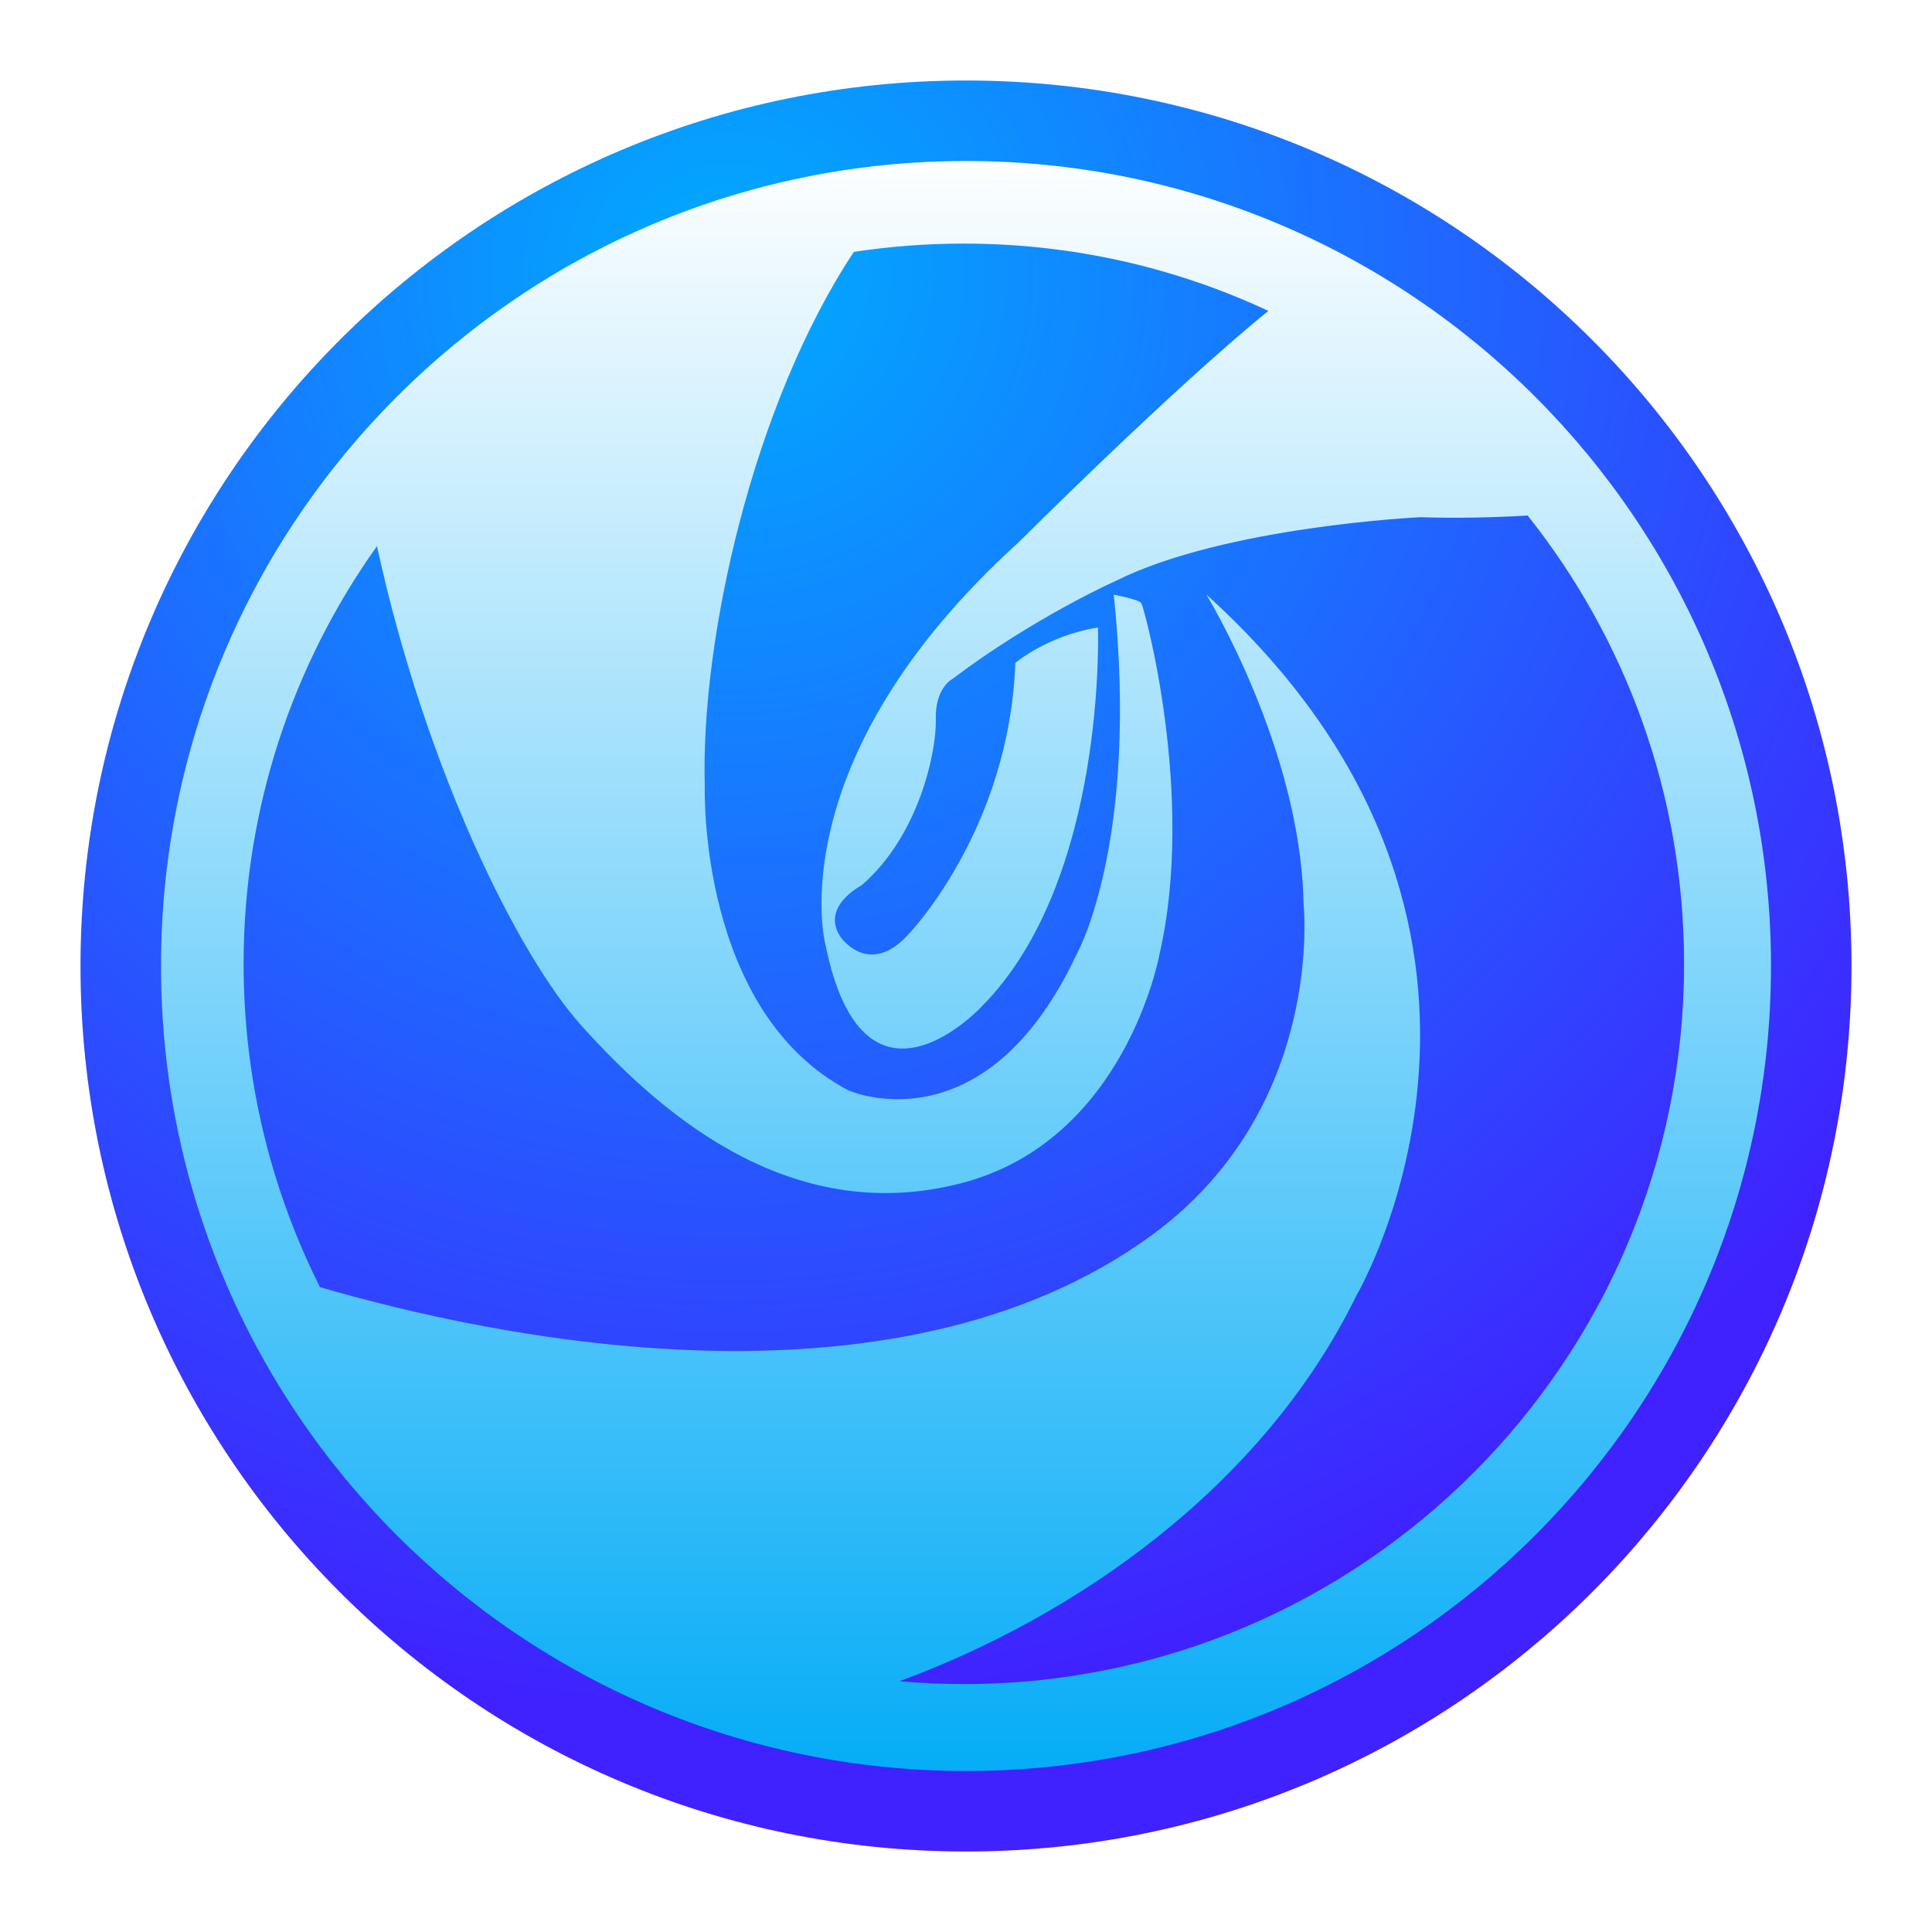
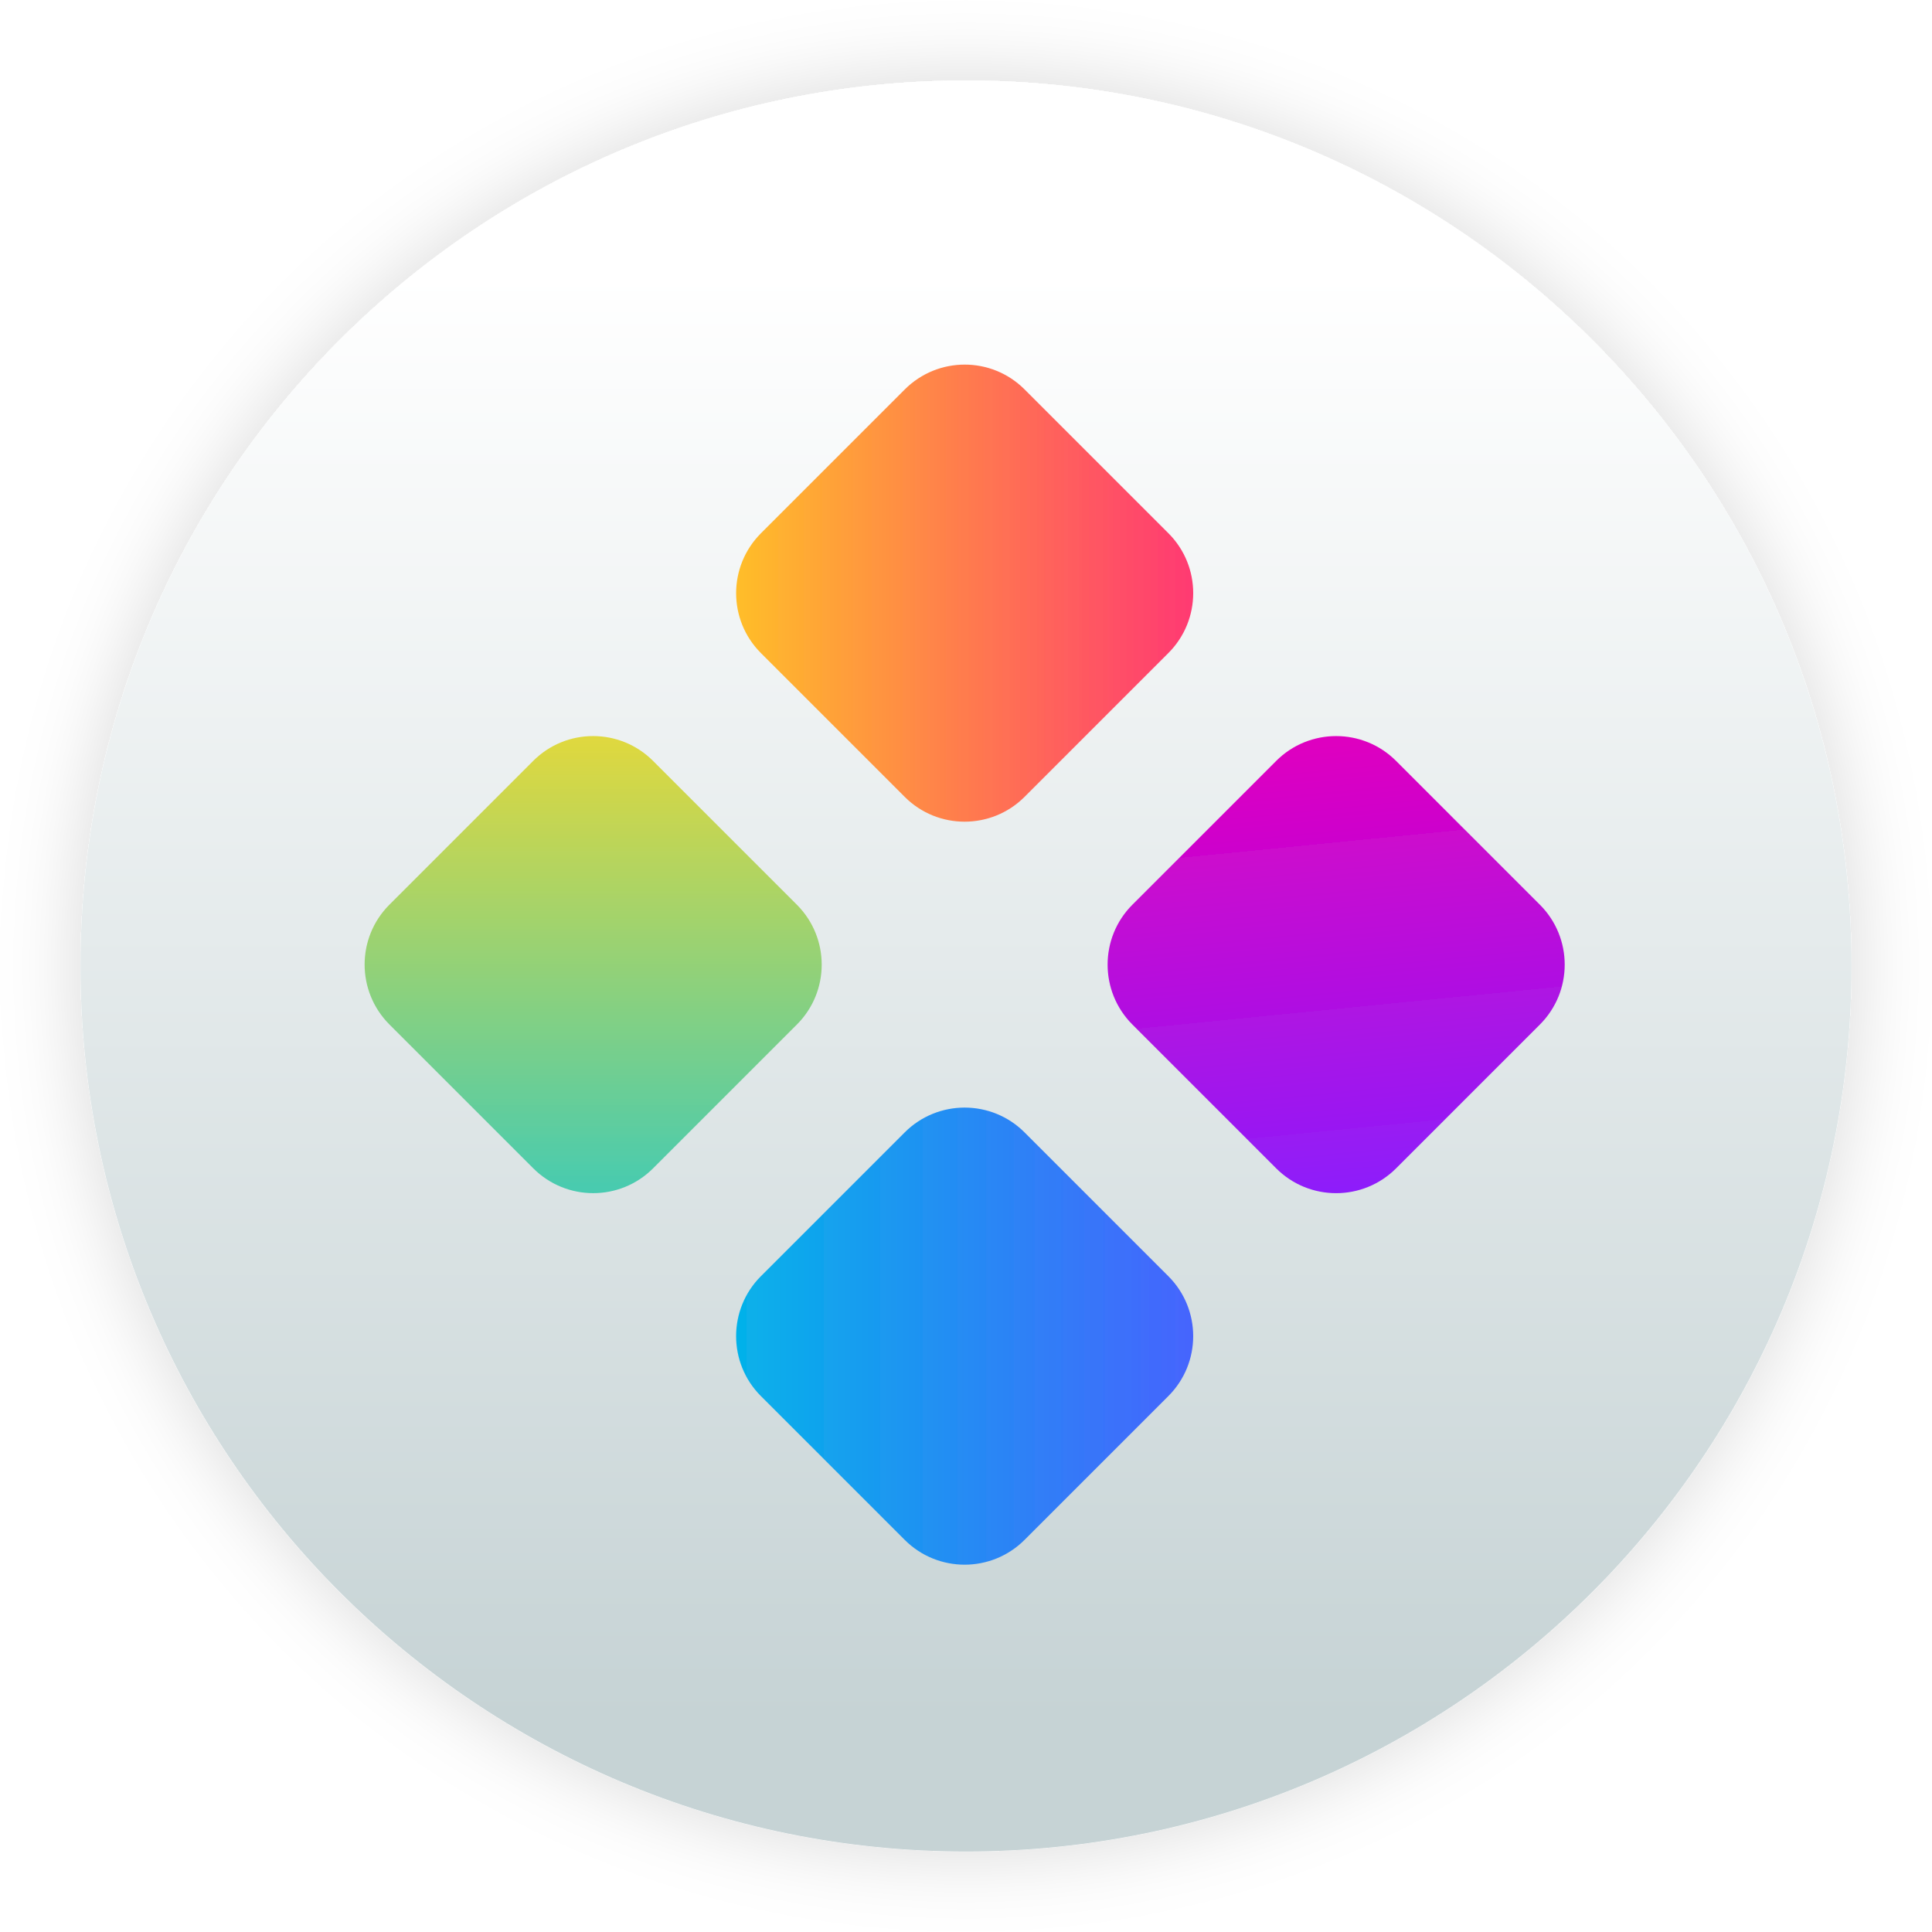
<svg xmlns="http://www.w3.org/2000/svg" width="24" height="24" viewBox="0 0 24 24">
  <defs>
-     <radialGradient id="dde-launcher-a" cx="36.374%" cy="10.403%" r="83.143%" fx="36.374%" fy="10.403%">
-       <stop offset="0%" stop-color="#00ABFF" />
-       <stop offset="100%" stop-color="#4021FF" />
-     </radialGradient>
-     <linearGradient id="dde-launcher-b" x1="49.999%" x2="49.999%" y1="0%" y2="100%">
+     <filter id="deepin-launcher24-a" width="122.7%" height="122.7%" x="-11.4%" y="-11.4%" filterUnits="objectBoundingBox">
+       <feOffset in="SourceAlpha" result="shadowOffsetOuter1" />
+       <feGaussianBlur in="shadowOffsetOuter1" result="shadowBlurOuter1" stdDeviation=".5" />
+       <feComposite in="shadowBlurOuter1" in2="SourceAlpha" operator="out" result="shadowBlurOuter1" />
+       <feColorMatrix in="shadowBlurOuter1" result="shadowMatrixOuter1" values="0 0 0 0 0   0 0 0 0 0   0 0 0 0 0  0 0 0 0.15 0" />
+       <feMerge>
+         <feMergeNode in="shadowMatrixOuter1" />
+         <feMergeNode in="SourceGraphic" />
+       </feMerge>
+     </filter>
+     <linearGradient id="deepin-launcher24-b" x1="36.374%" x2="36.374%" y1="10.403%" y2="93.072%">
      <stop offset="0%" stop-color="#FFF" />
-       <stop offset="100%" stop-color="#04ACF7" />
+       <stop offset="100%" stop-color="#C6D3D5" />
+     </linearGradient>
+     <linearGradient id="deepin-launcher24-c" x1="100%" x2="0%" y1="0%" y2="100%">
+       <stop offset="0%" stop-color="#ECD935" />
+       <stop offset="100%" stop-color="#3BCAB9" />
+     </linearGradient>
+     <linearGradient id="deepin-launcher24-d" x1="0%" x2="100%" y1="0%" y2="100%">
+       <stop offset="0%" stop-color="#00B8E8" />
+       <stop offset="100%" stop-color="#4B5EFF" />
+     </linearGradient>
+     <linearGradient id="deepin-launcher24-e" x1="0%" x2="100%" y1="0%" y2="100%">
+       <stop offset="0%" stop-color="#FFC823" />
+       <stop offset="100%" stop-color="#FF2F78" />
+     </linearGradient>
+     <linearGradient id="deepin-launcher24-f" x1="81.903%" x2="0%" y1="0%" y2="100%">
+       <stop offset="0%" stop-color="#DE00C0" />
+       <stop offset="100%" stop-color="#8720FF" />
    </linearGradient>
  </defs>
-   <g fill="none" fill-rule="evenodd">
-     <path fill="url(#dde-launcher-a)" d="M1,12 C1,5.925 5.925,1 12,1 C18.075,1 23,5.925 23,12 C23,18.075 18.075,23 12,23 C5.925,23 1,18.075 1,12 Z" />
-     <path fill="url(#dde-launcher-b)" fill-rule="nonzero" d="M15.756,3.862 C14.607,3.325 13.325,3.026 11.973,3.026 C11.508,3.026 11.052,3.061 10.607,3.129 C9.35,5.024 8.701,7.954 8.755,9.771 C8.755,9.771 8.667,12.557 10.539,13.545 C10.539,13.545 12.222,14.297 13.369,11.865 C13.369,11.865 14.157,10.491 13.836,7.388 C13.836,7.388 14.143,7.443 14.178,7.493 C14.212,7.542 14.856,9.882 14.404,11.853 C14.404,11.853 13.988,14.168 11.942,14.698 C9.897,15.227 8.303,13.946 7.221,12.739 C6.439,11.867 5.289,9.567 4.683,6.784 C3.64,8.248 3.026,10.039 3.026,11.973 C3.026,13.417 3.368,14.781 3.975,15.989 C6.031,16.589 11.086,17.704 14.314,15.339 C16.471,13.757 16.193,11.225 16.193,11.225 C16.158,9.298 14.985,7.385 14.985,7.385 C19.545,11.51 16.85,16.094 16.85,16.094 C15.671,18.501 13.324,20.094 11.173,20.885 C11.437,20.908 11.703,20.92 11.973,20.92 C16.915,20.92 20.92,16.915 20.92,11.973 C20.92,9.868 20.193,7.933 18.977,6.404 C18.571,6.428 18.116,6.44 17.645,6.425 C17.645,6.425 15.219,6.538 13.858,7.217 C13.858,7.217 12.844,7.669 11.829,8.436 C11.829,8.436 11.614,8.544 11.625,8.939 C11.634,9.333 11.418,10.384 10.7,11 C10.7,11 10.187,11.263 10.443,11.641 C10.443,11.641 10.789,12.144 11.277,11.616 C11.277,11.616 12.536,10.321 12.613,8.235 C12.613,8.235 13.011,7.895 13.639,7.795 C13.639,7.795 13.755,10.924 12.202,12.496 C12.202,12.496 10.725,14.104 10.25,11.716 C10.25,11.716 9.672,9.441 12.651,6.739 C12.651,6.739 14.567,4.826 15.756,3.862 Z M12,22 C6.477,22 2,17.523 2,12 C2,6.477 6.477,2 12,2 C17.523,2 22,6.477 22,12 C22,17.523 17.523,22 12,22 Z" />
+   <g fill="none" fill-rule="evenodd" filter="url(#deepin-launcher24-a)" transform="translate(1 1)">
+     <path fill="url(#deepin-launcher24-b)" d="M0,11 C0,4.925 4.925,0 11,0 C17.075,0 22,4.925 22,11 C22,17.075 17.075,22 11,22 C4.925,22 0,17.075 0,11 Z" />
+     <g transform="translate(3 3)">
+       <path fill="url(#deepin-launcher24-c)" d="M2.105,5.667 L4.632,5.667 C5.213,5.667 5.684,6.139 5.684,6.72 L5.684,9.246 C5.684,9.828 5.213,10.299 4.632,10.299 L2.105,10.299 C1.524,10.299 1.053,9.828 1.053,9.246 L1.053,6.72 C1.053,6.139 1.524,5.667 2.105,5.667 Z" transform="rotate(-45 3.368 7.983)" />
+       <path fill="url(#deepin-launcher24-d)" d="M6.72,10.282 L9.246,10.282 C9.828,10.282 10.299,10.754 10.299,11.335 L10.299,13.861 C10.299,14.443 9.828,14.914 9.246,14.914 L6.72,14.914 C6.139,14.914 5.667,14.443 5.667,13.861 L5.667,11.335 C5.667,10.754 6.139,10.282 6.72,10.282 Z" transform="rotate(-45 7.983 12.598)" />
+       <path fill="url(#deepin-launcher24-e)" d="M6.72,1.053 L9.246,1.053 C9.828,1.053 10.299,1.524 10.299,2.105 L10.299,4.632 C10.299,5.213 9.828,5.684 9.246,5.684 L6.72,5.684 C6.139,5.684 5.667,5.213 5.667,4.632 L5.667,2.105 C5.667,1.524 6.139,1.053 6.72,1.053 Z" transform="rotate(-45 7.983 3.368)" />
+       <path fill="url(#deepin-launcher24-f)" d="M11.335,5.667 L13.861,5.667 C14.443,5.667 14.914,6.139 14.914,6.72 L14.914,9.246 C14.914,9.828 14.443,10.299 13.861,10.299 L11.335,10.299 C10.754,10.299 10.282,9.828 10.282,9.246 L10.282,6.72 C10.282,6.139 10.754,5.667 11.335,5.667 Z" transform="rotate(-45 12.598 7.983)" />
+     </g>
  </g>
</svg>
